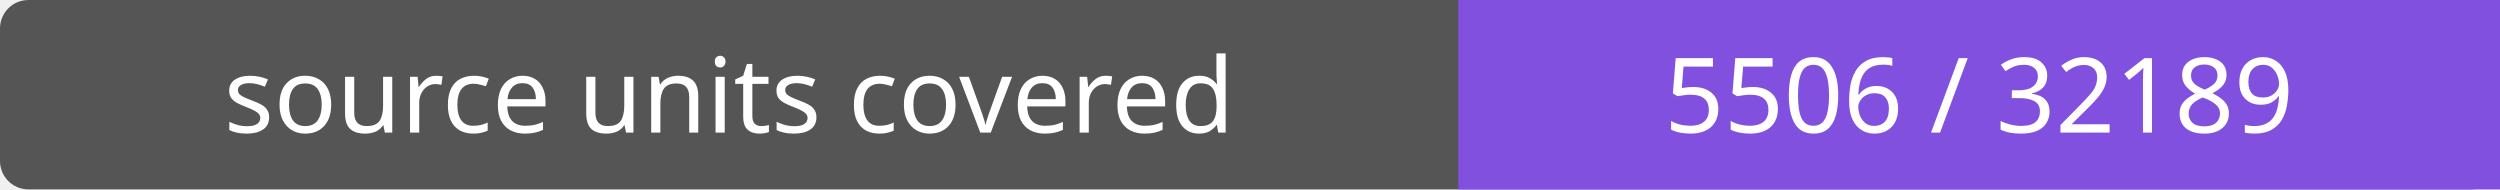
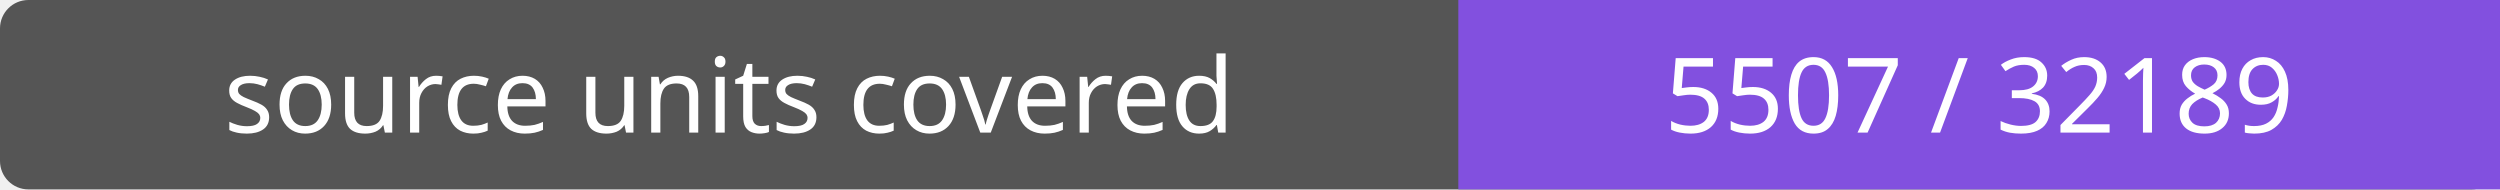
- <svg xmlns="http://www.w3.org/2000/svg" width="264" height="20" role="img" aria-label="source units covered: 5506 / 32189">
+ <svg xmlns="http://www.w3.org/2000/svg" width="264" height="20" role="img" aria-label="source units covered: 5507 / 32189">
  <rect width="264" height="20" rx="3" fill="#555" />
  <path fill="#8250df" d="M154 0h110v20H154z" />
  <g fill="#fff" text-anchor="middle" font-family="Verdana,sans-serif" font-size="11">
    <text x="77.0" y="14">source units covered</text>
-     <text x="209.0" y="14">5506 / 32189</text>
+     <text x="209.0" y="14">5507 / 32189</text>
  </g>
</svg>
